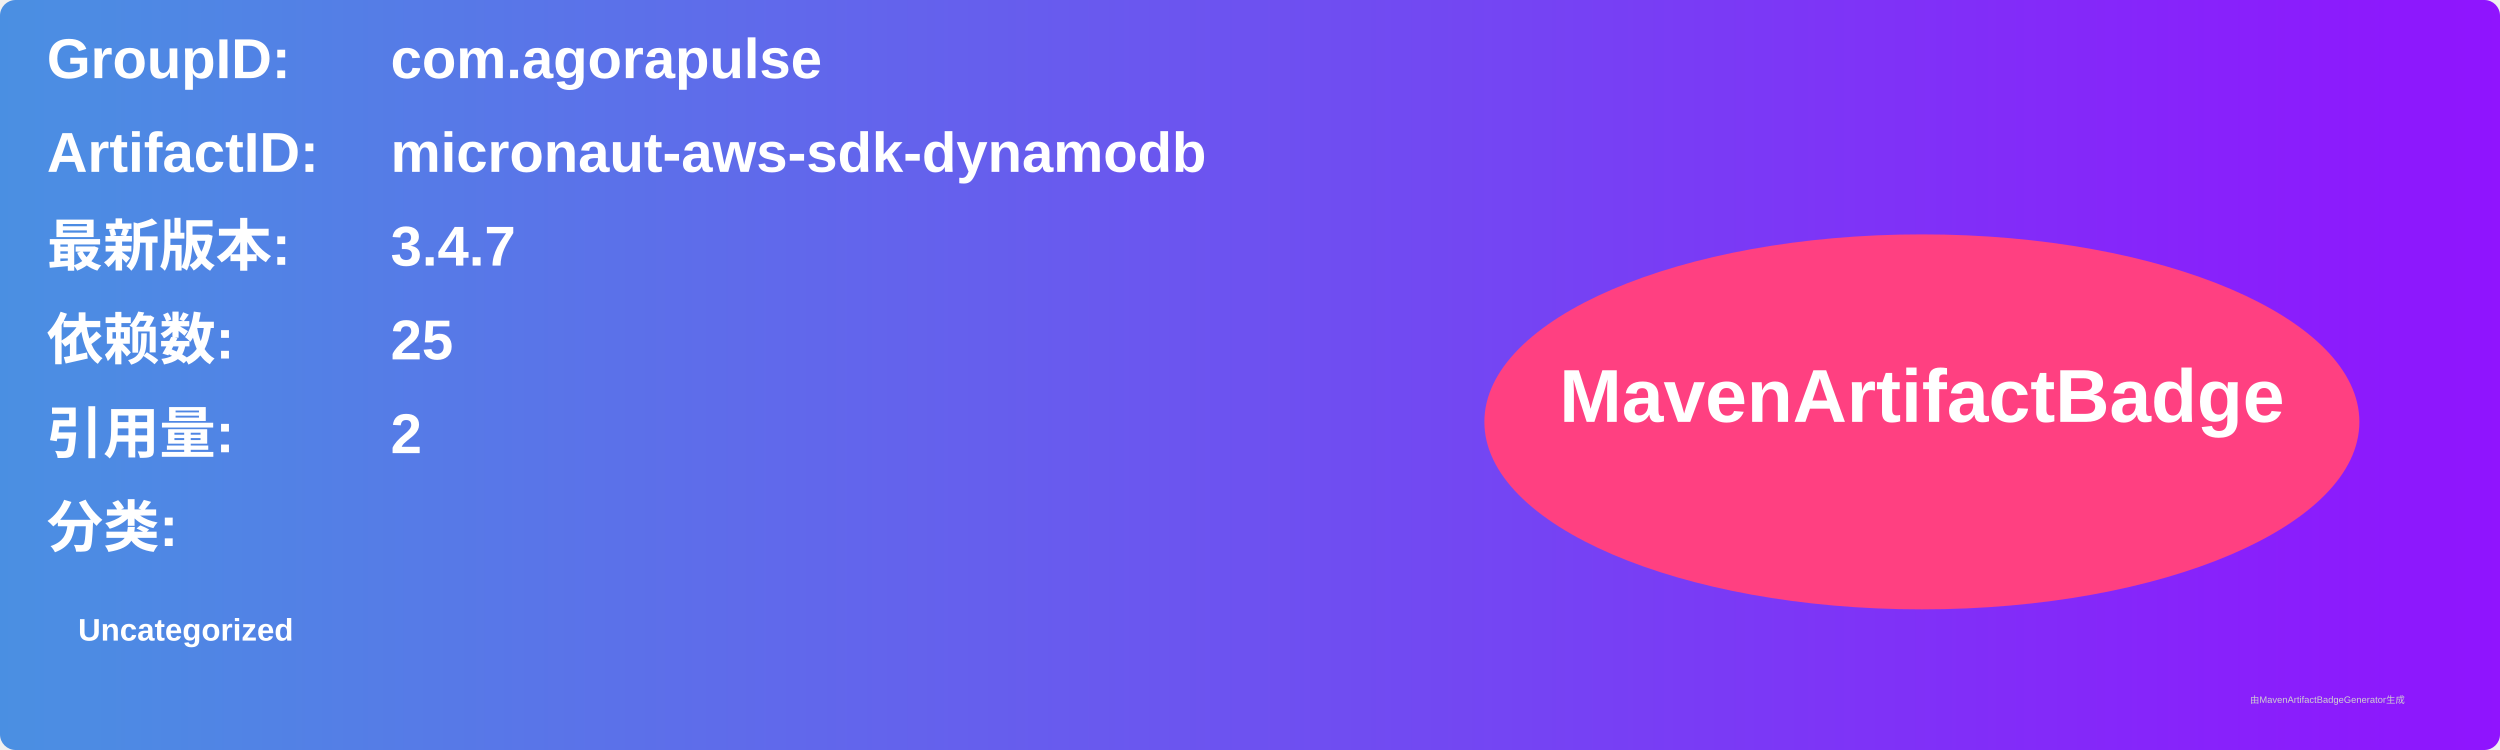
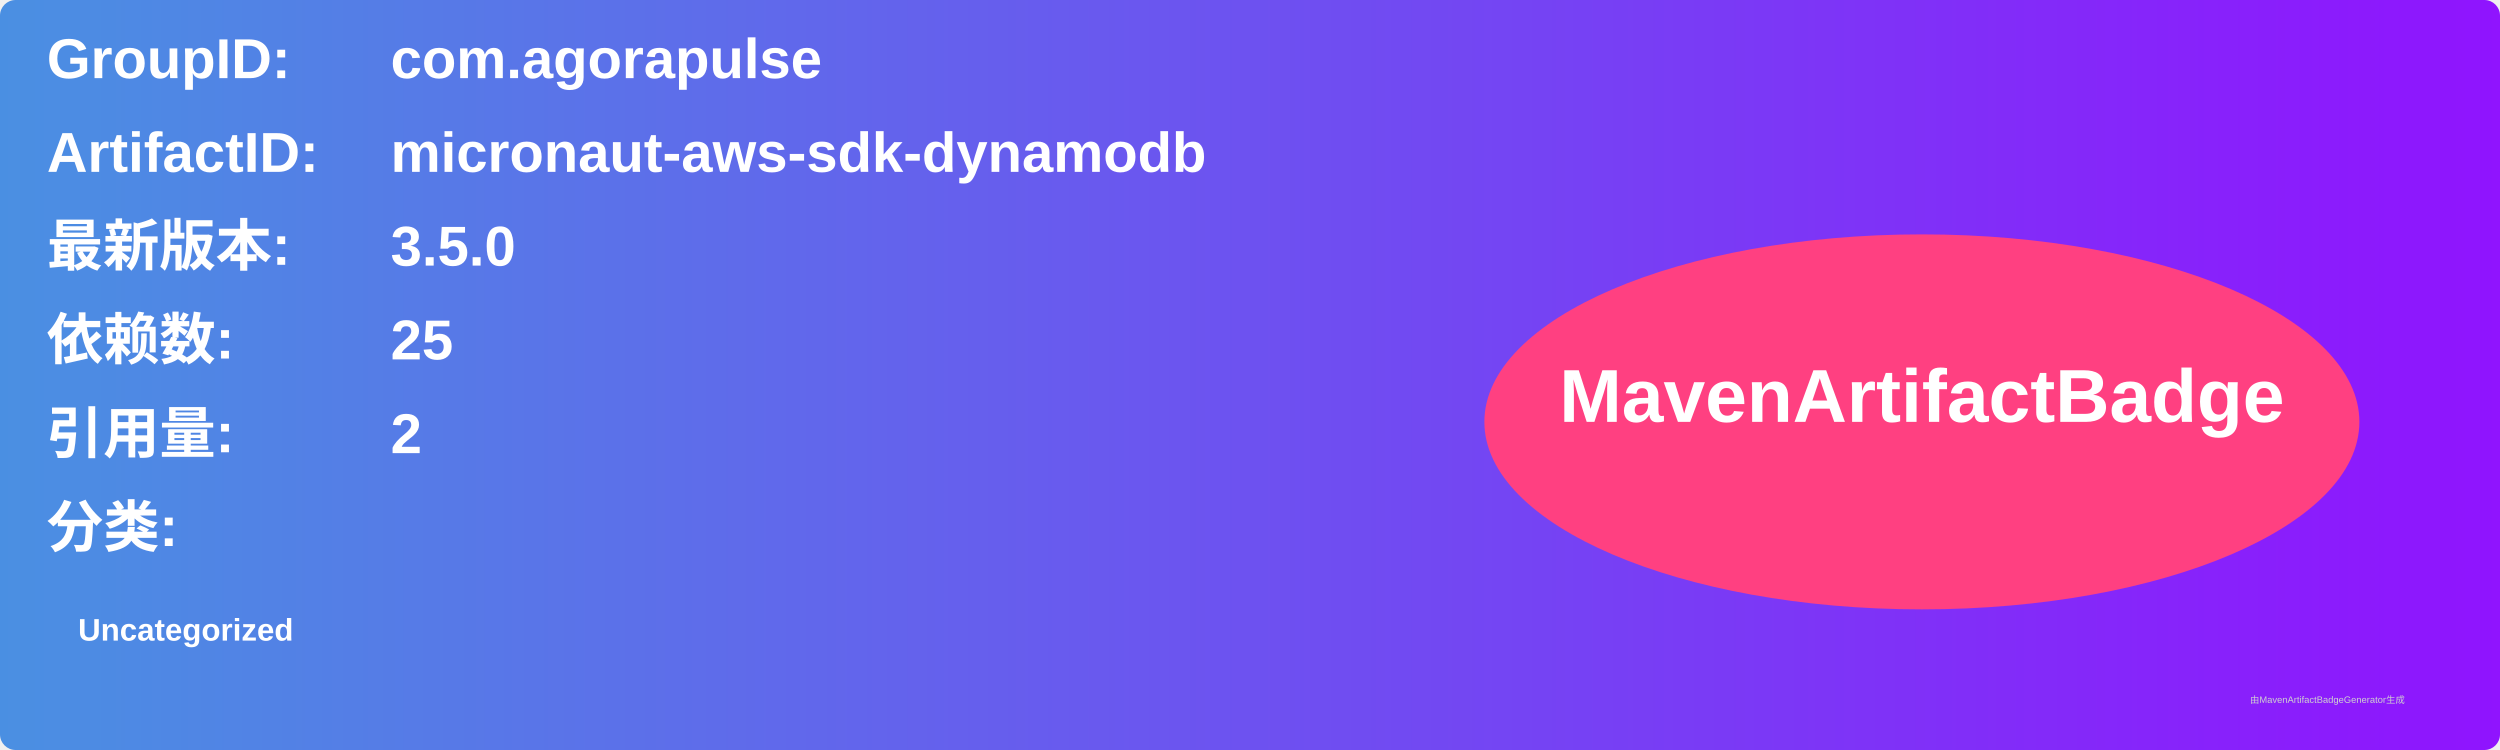
<svg xmlns="http://www.w3.org/2000/svg" width="800" height="240" viewBox="0 0 800 240">
  <linearGradient id="grad" x1="0%" y1="0%" x2="100%" y2="0%">
    <stop offset="0%" stop-color="#4a90e2" />
    <stop offset="100%" stop-color="#9013fe" />
  </linearGradient>
  <rect width="100%" height="100%" rx="5" ry="5" fill="url(#grad)" />
  <g transform="translate(15, 15)">
    <text x="0" y="10" font-family="Arial" font-size="18" fill="white" font-weight="bold" width="260">GroupID:</text>
    <text x="110" y="10" font-family="Arial" font-size="18" fill="white" font-weight="bold" width="460">com.agorapulse</text>
    <text x="0" y="40" font-family="Arial" font-size="18" fill="white" font-weight="bold" width="260">ArtifactID:</text>
    <text x="110" y="40" font-family="Arial" font-size="18" fill="white" font-weight="bold" width="460">micronaut-aws-sdk-dynamodb</text>
    <text x="0" y="70" font-family="Arial" font-size="18" fill="white" font-weight="bold">最新版本:</text>
    <text x="110" y="70" font-family="Arial" font-size="18" fill="white" font-weight="bold">
-       <tspan font-weight="bold">3.4.7</tspan>
+       <tspan font-weight="bold">3.5.0</tspan>
    </text>
    <text x="0" y="100" font-family="Arial" font-size="18" fill="white" font-weight="bold">依赖数: </text>
    <text x="110" y="100" font-family="Arial" font-size="18" fill="white">
      <tspan font-weight="bold">25</tspan>
    </text>
    <text x="0" y="130" font-family="Arial" font-size="18" fill="white" font-weight="bold">引用量: </text>
    <text x="110" y="130" font-family="Arial" font-size="18" fill="white">
      <tspan font-weight="bold">2</tspan>
    </text>
    <text x="0" y="160" font-family="Arial" font-size="18" fill="white" font-weight="bold">分类:</text>
    <text x="10" y="190" font-family="Arial" font-size="10" fill="white">
      <tspan font-weight="bold">Uncategorized</tspan>
    </text>
    <ellipse cx="600" cy="120" rx="140" ry="60" fill="#ff4081" />
    <text x="600" y="120" text-anchor="middle" font-family="Arial" font-size="24" fill="white" font-weight="bold">MavenArtifactBadge</text>
  </g>
  <text x="720" y="225" font-family="Arial" font-size="3" fill="#d0d0d0">由MavenArtifactBadgeGenerator生成</text>
</svg>
